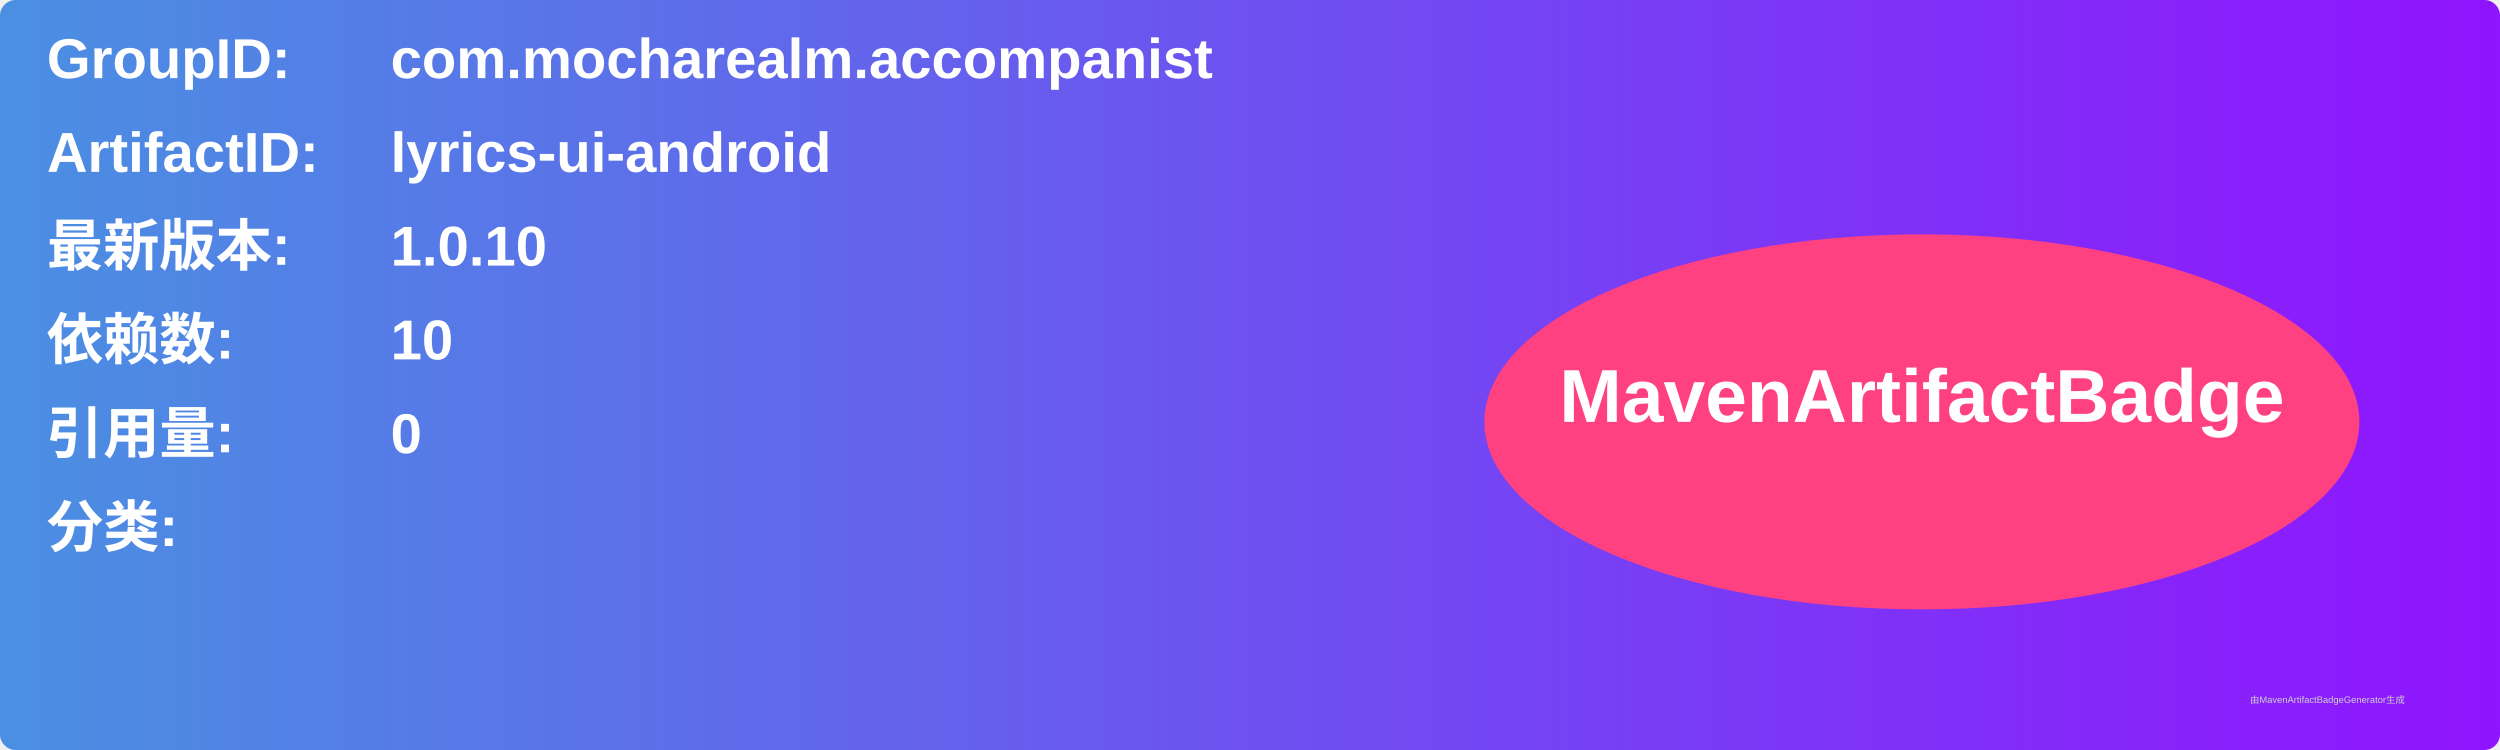
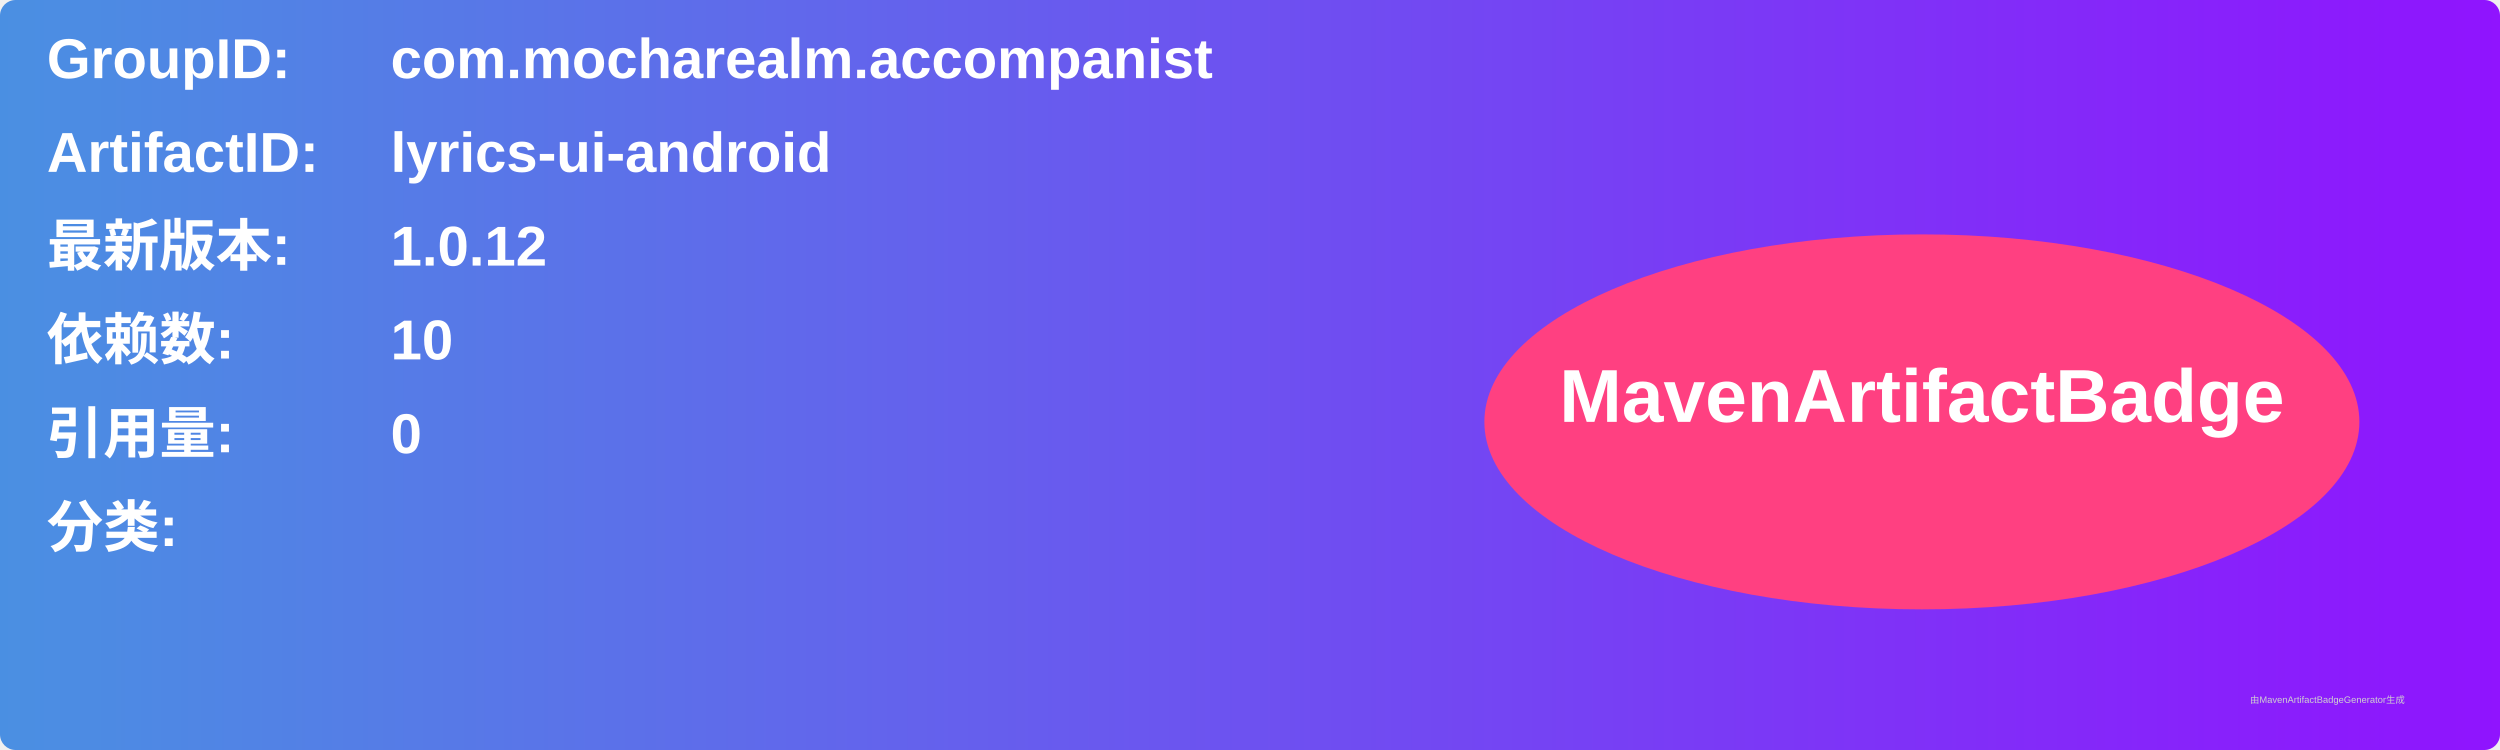
<svg xmlns="http://www.w3.org/2000/svg" width="800" height="240" viewBox="0 0 800 240">
  <linearGradient id="grad" x1="0%" y1="0%" x2="100%" y2="0%">
    <stop offset="0%" stop-color="#4a90e2" />
    <stop offset="100%" stop-color="#9013fe" />
  </linearGradient>
  <rect width="100%" height="100%" rx="5" ry="5" fill="url(#grad)" />
  <g transform="translate(15, 15)">
    <text x="0" y="10" font-family="Arial" font-size="18" fill="white" font-weight="bold" width="260">GroupID:</text>
    <text x="110" y="10" font-family="Arial" font-size="18" fill="white" font-weight="bold" width="460">com.mocharealm.accompanist</text>
    <text x="0" y="40" font-family="Arial" font-size="18" fill="white" font-weight="bold" width="260">ArtifactID:</text>
    <text x="110" y="40" font-family="Arial" font-size="18" fill="white" font-weight="bold" width="460">lyrics-ui-android</text>
    <text x="0" y="70" font-family="Arial" font-size="18" fill="white" font-weight="bold">最新版本:</text>
    <text x="110" y="70" font-family="Arial" font-size="18" fill="white" font-weight="bold">
-       <tspan font-weight="bold">1.0.10</tspan>
+       <tspan font-weight="bold">1.0.12</tspan>
    </text>
    <text x="0" y="100" font-family="Arial" font-size="18" fill="white" font-weight="bold">依赖数: </text>
    <text x="110" y="100" font-family="Arial" font-size="18" fill="white">
      <tspan font-weight="bold">10</tspan>
    </text>
    <text x="0" y="130" font-family="Arial" font-size="18" fill="white" font-weight="bold">引用量: </text>
    <text x="110" y="130" font-family="Arial" font-size="18" fill="white">
      <tspan font-weight="bold">0</tspan>
    </text>
    <text x="0" y="160" font-family="Arial" font-size="18" fill="white" font-weight="bold">分类:</text>
    <text x="10" y="190" font-family="Arial" font-size="10" fill="white">
      <tspan font-weight="bold" />
    </text>
    <ellipse cx="600" cy="120" rx="140" ry="60" fill="#ff4081" />
    <text x="600" y="120" text-anchor="middle" font-family="Arial" font-size="24" fill="white" font-weight="bold">MavenArtifactBadge</text>
  </g>
  <text x="720" y="225" font-family="Arial" font-size="3" fill="#d0d0d0">由MavenArtifactBadgeGenerator生成</text>
</svg>
